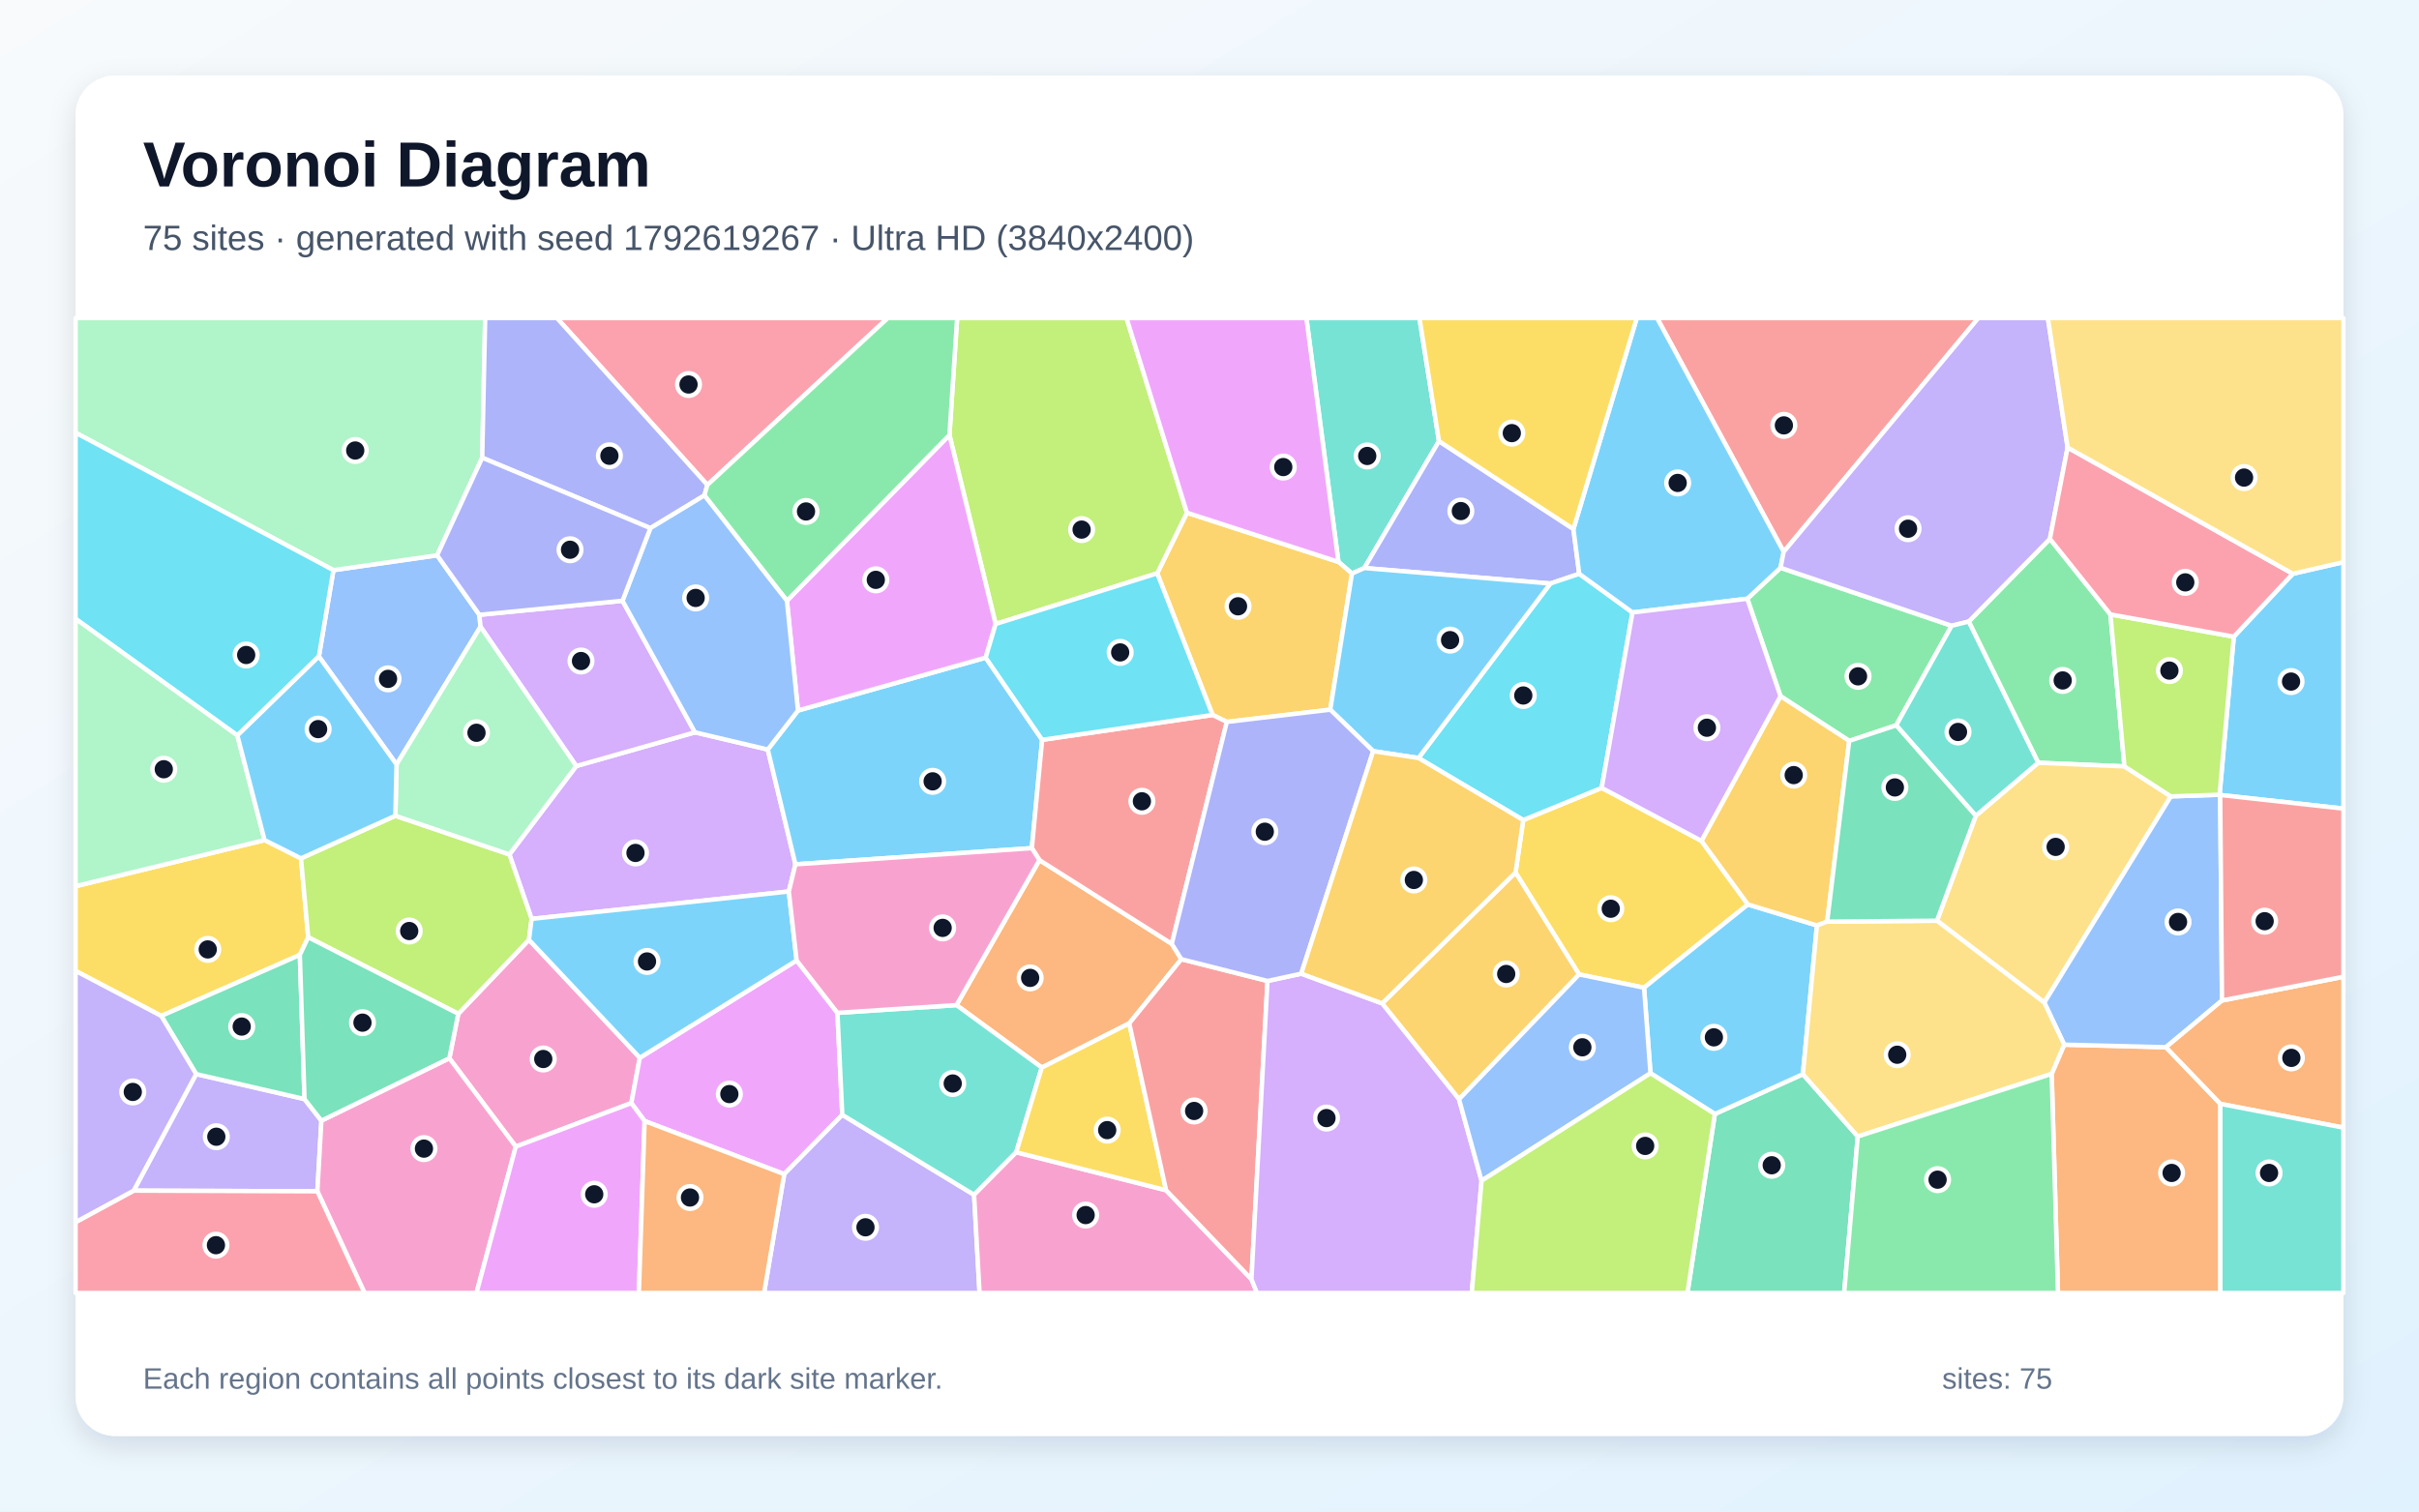
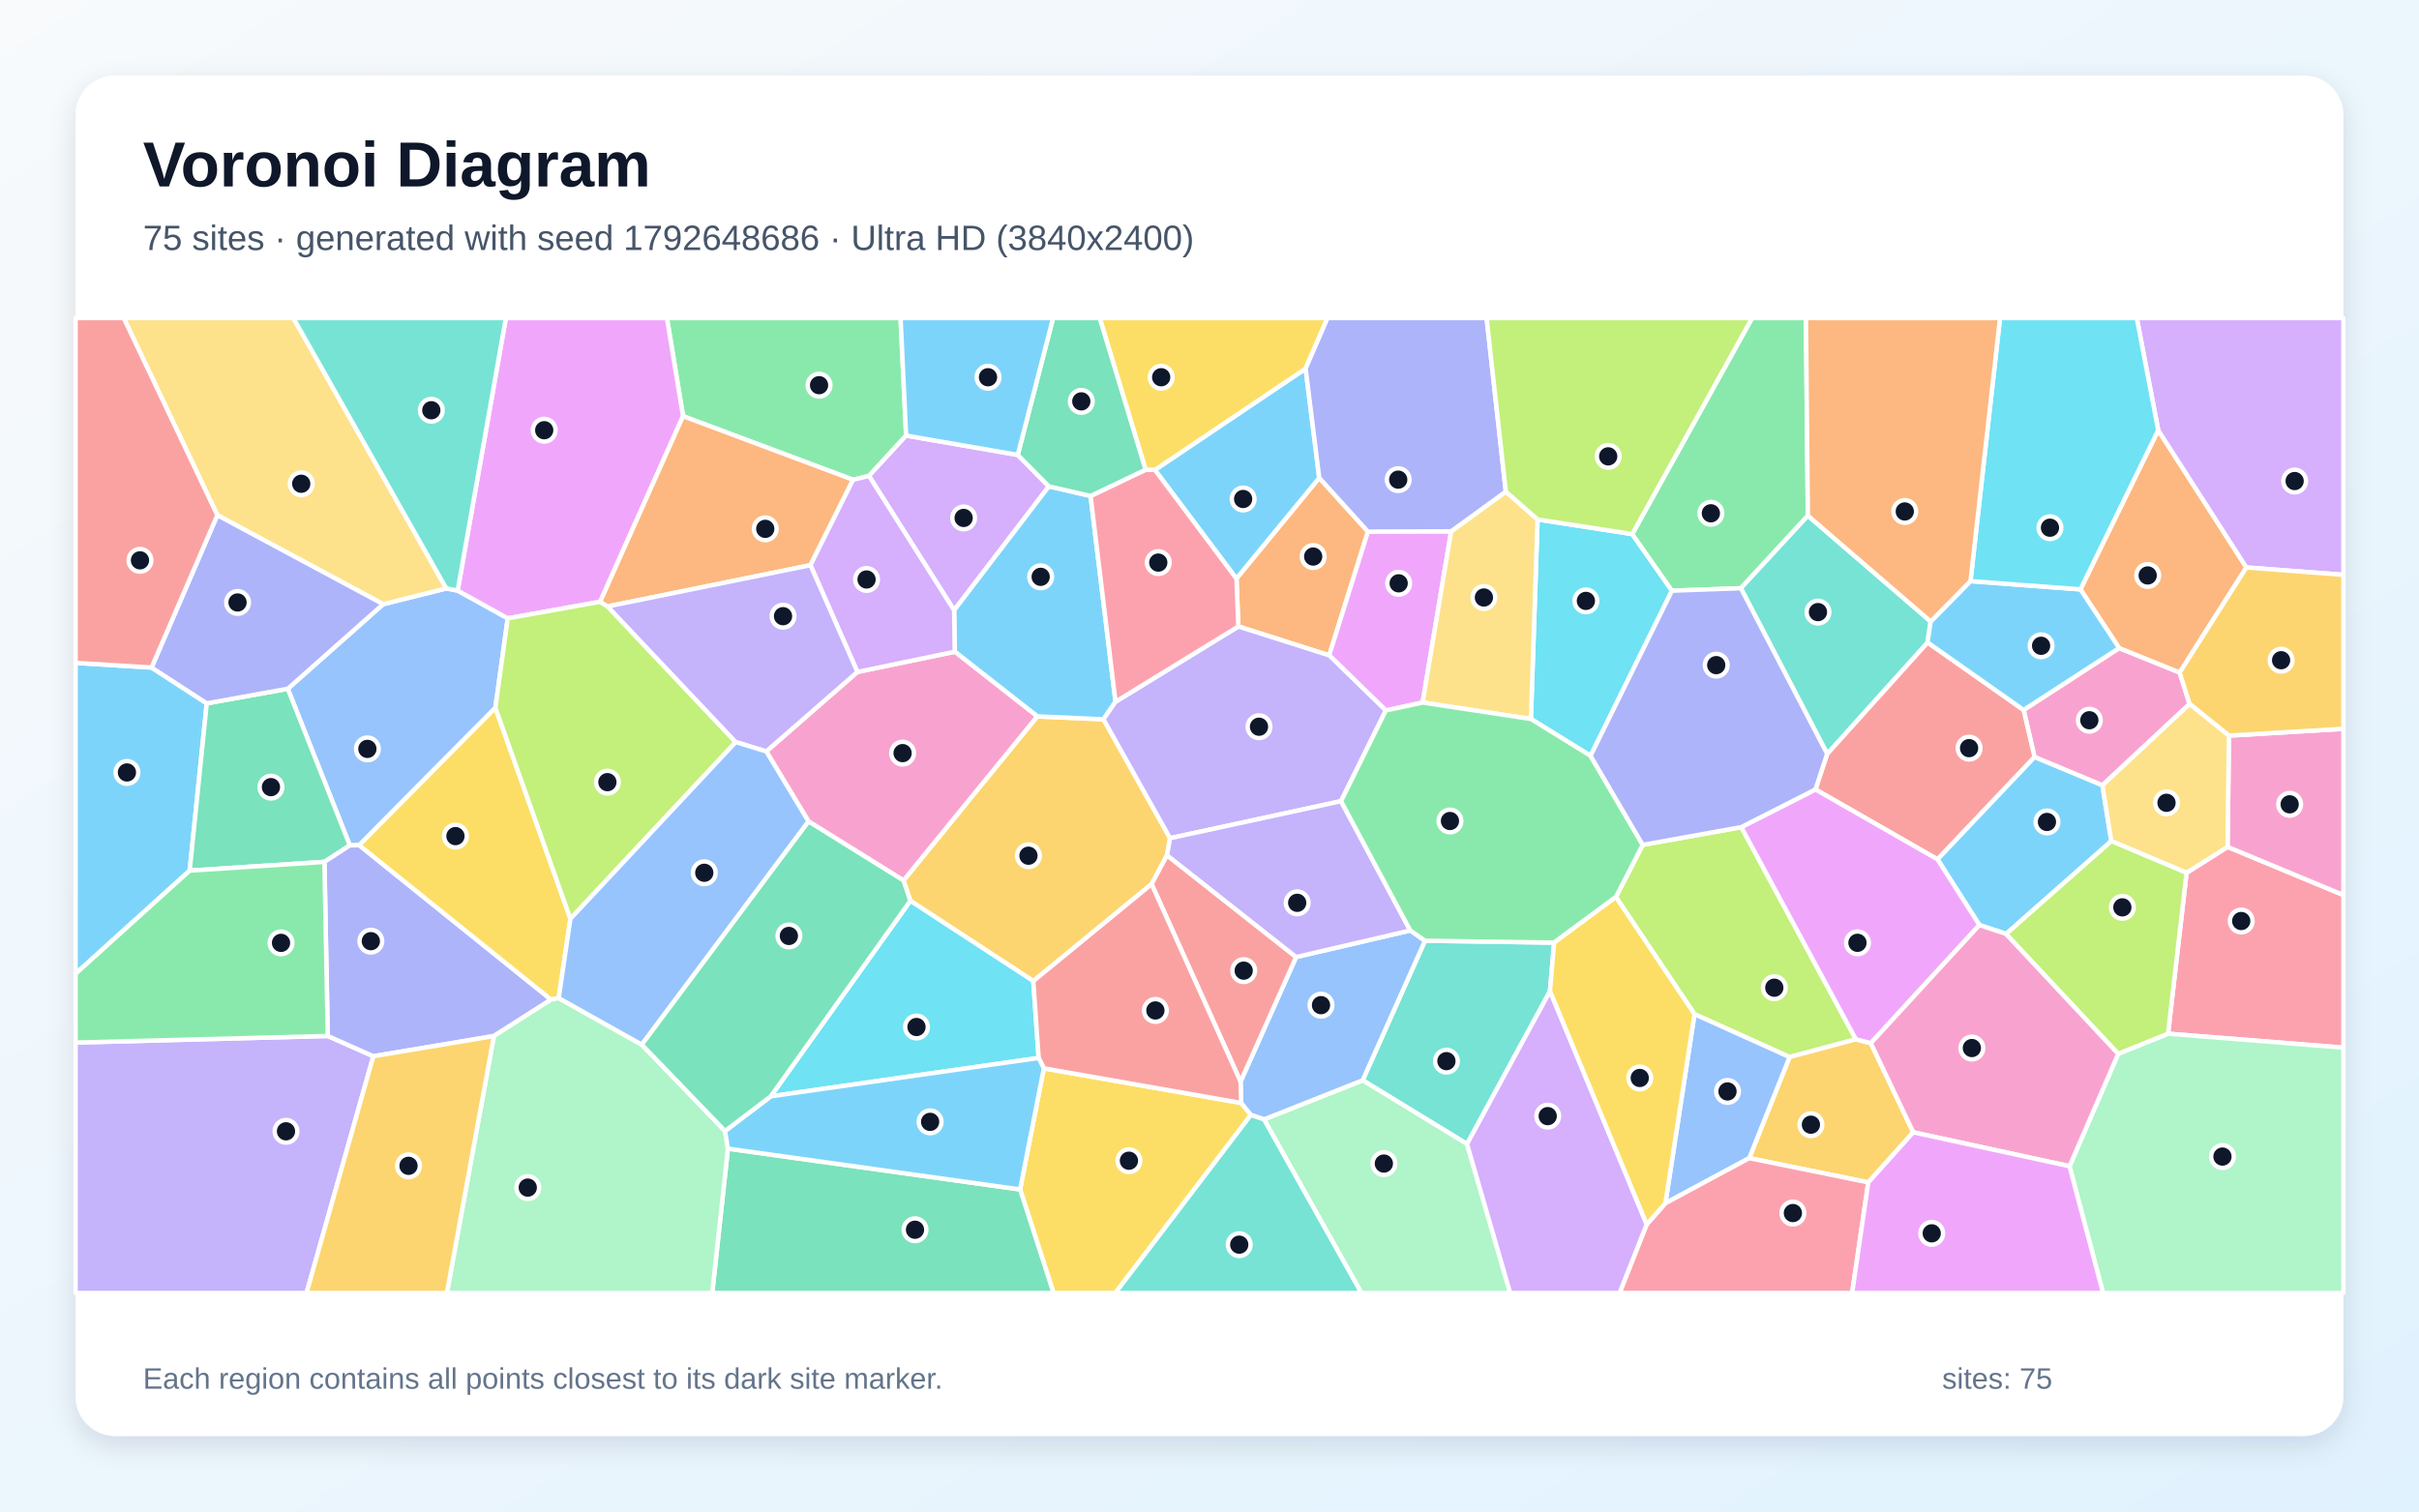
<svg xmlns="http://www.w3.org/2000/svg" width="3840" height="2400" viewBox="0 0 3840 2400" role="img" aria-labelledby="title description">
  <defs>
    <linearGradient id="background" x1="0" y1="0" x2="1" y2="1">
      <stop stop-color="#F8FAFC" />
      <stop offset="1" stop-color="#E0F2FE" />
    </linearGradient>
    <filter id="shadow" x="-5%" y="-5%" width="110%" height="110%">
      <feDropShadow dx="0" dy="15" stdDeviation="22" flood-color="#0F172A" flood-opacity=".12" />
    </filter>
  </defs>
  <rect width="3840" height="2400" fill="url(#background)" />
  <rect x="120" y="120" width="3600" height="2160" rx="63" fill="#FFFFFF" filter="url(#shadow)" />
  <g font-family="Arial, sans-serif">
    <text x="227" y="296" font-size="101" font-weight="700" fill="#0F172A">Voronoi Diagram</text>
-     <text x="227" y="397" font-size="56" fill="#475569">75 sites · generated with seed 1792619267 · Ultra HD (3840x2400)</text>
+     <text x="227" y="397" font-size="56" fill="#475569">75 sites · generated with seed 1792648686 · Ultra HD (3840x2400)</text>
  </g>
  <g stroke="#FFFFFF" stroke-width="7" stroke-linejoin="round">
-     <polygon points="3524.4,1262.3 3523.4,1261.9 3546.0,1010.9 3639.7,911.0 3720.0,892.5 3720.0,1283.9" fill="#38BDF8" fill-opacity="0.65" />
-     <polygon points="212.2,1890.5 311.4,1705.4 483.4,1745.1 510.2,1779.4 503.8,1891.6" fill="#A78BFA" fill-opacity="0.65" />
-     <polygon points="818.8,1820.6 713.3,1680.3 727.5,1609.7 839.7,1492.2 1015.7,1679.5 1002.2,1751.5" fill="#F472B6" fill-opacity="0.65" />
-     <polygon points="3256.9,1705.1 3276.8,1658.7 3438.3,1662.8 3524.7,1752.7 3524.7,2053.0 3266.9,2053.0" fill="#FB923C" fill-opacity="0.65" />
-     <polygon points="2506.7,1547.2 2405.8,1385.4 2418.0,1302.1 2542.6,1251.0 2700.9,1335.1 2774.7,1436.1 2609.8,1568.3" fill="#FACC15" fill-opacity="0.65" />
-     <polygon points="3350.2,975.6 3372.4,1216.9 3235.5,1211.1 3125.2,986.9 3254.1,855.6" fill="#4ADE80" fill-opacity="0.65" />
-     <polygon points="2284.3,700.5 2165.8,901.9 2146.2,910.7 2124.7,892.2 2073.8,505.0 2253.3,505.0" fill="#2DD4BF" fill-opacity="0.65" />
-     <polygon points="506.2,1042.3 529.3,905.3 693.9,881.7 761.0,976.2 762.8,995.1 629.5,1213.8" fill="#60A5FA" fill-opacity="0.65" />
-     <polygon points="1023.3,1780.0 1002.2,1751.5 1015.7,1679.5 1264.6,1525.0 1329.4,1608.2 1337.1,1770.2 1244.9,1864.3" fill="#E879F9" fill-opacity="0.65" />
-     <polygon points="2722.2,1768.8 2862.0,1705.6 2949.1,1804.5 2927.5,2053.0 2678.7,2053.0" fill="#34D399" fill-opacity="0.65" />
-     <polygon points="2831.5,876.2 2630.5,505.0 3140.5,505.0" fill="#F87171" fill-opacity="0.65" />
-     <polygon points="2497.7,840.0 2506.9,911.1 2461.1,926.5 2165.8,901.9 2284.3,700.5" fill="#818CF8" fill-opacity="0.65" />
-     <polygon points="2111.7,1126.8 1947.5,1146.3 1924.9,1135.2 1837.0,910.3 1884.2,814.1 2124.7,892.2 2146.2,910.7" fill="#FBBF24" fill-opacity="0.65" />
-     <polygon points="1884.2,814.1 1837.0,910.3 1580.5,990.8 1507.2,690.7 1519.4,505.0 1788.3,505.0" fill="#A3E635" fill-opacity="0.65" />
-     <polygon points="1252.2,1415.5 843.9,1459.0 808.6,1356.7 914.8,1216.3 1103.2,1162.8 1218.8,1190.1 1262.7,1372.4" fill="#C084FC" fill-opacity="0.65" />
-     <polygon points="1122.9,770.0 884.1,505.0 1409.3,505.0" fill="#FB7185" fill-opacity="0.65" />
-     <polygon points="2251.7,1203.6 2461.1,926.5 2506.9,911.1 2591.5,972.5 2542.6,1251.0 2418.0,1302.1" fill="#22D3EE" fill-opacity="0.65" />
-     <polygon points="765.5,726.8 693.9,881.7 529.3,905.3 120.0,687.1 120.0,505.0 770.2,505.0" fill="#86EFAC" fill-opacity="0.65" />
-     <polygon points="3446.1,1264.5 3245.2,1591.9 3074.8,1461.9 3136.4,1295.3 3235.5,1211.1 3372.4,1216.9" fill="#FCD34D" fill-opacity="0.65" />
-     <polygon points="1654.4,1174.7 1638.0,1346.7 1262.7,1372.4 1218.8,1190.1 1266.7,1128.2 1564.7,1044.2" fill="#38BDF8" fill-opacity="0.65" />
-     <polygon points="2620.0,1704.1 2609.8,1568.3 2774.7,1436.1 2884.3,1469.4 2862.0,1705.6 2722.2,1768.8" fill="#38BDF8" fill-opacity="0.65" />
-     <polygon points="1244.9,1864.3 1337.1,1770.2 1546.3,1897.1 1555.0,2053.0 1212.9,2053.0" fill="#A78BFA" fill-opacity="0.65" />
-     <polygon points="503.8,1891.6 510.2,1779.4 713.3,1680.3 818.8,1820.6 756.4,2053.0 578.7,2053.0" fill="#F472B6" fill-opacity="0.65" />
-     <polygon points="1875.3,1523.0 1792.6,1624.9 1653.8,1695.1 1518.4,1595.9 1650.1,1365.7 1860.1,1498.6" fill="#FB923C" fill-opacity="0.65" />
-     <polygon points="420.0,1333.9 477.8,1362.9 489.3,1488.2 476.0,1516.2 256.0,1613.1 120.0,1541.6 120.0,1407.1" fill="#FACC15" fill-opacity="0.65" />
-     <polygon points="3010.1,1151.7 2935.5,1176.4 2826.4,1105.4 2773.7,950.7 2826.5,901.5 3098.1,993.6" fill="#4ADE80" fill-opacity="0.65" />
-     <polygon points="1613.2,1829.6 1546.3,1897.1 1337.1,1770.2 1329.4,1608.2 1518.4,1595.9 1653.8,1695.1" fill="#2DD4BF" fill-opacity="0.65" />
-     <polygon points="3527.3,1588.6 3438.3,1662.8 3276.8,1658.7 3245.2,1591.9 3446.1,1264.5 3523.4,1261.9 3524.4,1262.3" fill="#60A5FA" fill-opacity="0.65" />
-     <polygon points="1249.2,953.9 1507.2,690.7 1580.5,990.8 1564.7,1044.2 1266.7,1128.2" fill="#E879F9" fill-opacity="0.65" />
-     <polygon points="256.0,1613.1 476.0,1516.2 483.4,1745.1 311.4,1705.4" fill="#34D399" fill-opacity="0.65" />
-     <polygon points="1860.1,1498.6 1650.1,1365.7 1638.0,1346.7 1654.4,1174.7 1924.9,1135.2 1947.5,1146.3" fill="#F87171" fill-opacity="0.65" />
-     <polygon points="1122.9,770.0 1118.2,786.6 1032.4,838.6 765.5,726.8 770.2,505.0 884.1,505.0" fill="#818CF8" fill-opacity="0.65" />
-     <polygon points="2826.4,1105.4 2935.5,1176.4 2900.5,1463.4 2884.3,1469.4 2774.7,1436.1 2700.9,1335.1" fill="#FBBF24" fill-opacity="0.65" />
-     <polygon points="489.3,1488.2 477.8,1362.9 627.6,1295.3 808.6,1356.7 843.9,1459.0 839.7,1492.2 727.5,1609.7" fill="#A3E635" fill-opacity="0.65" />
-     <polygon points="988.2,953.9 1103.2,1162.8 914.8,1216.3 762.8,995.1 761.0,976.2" fill="#C084FC" fill-opacity="0.65" />
-     <polygon points="120.0,1940.5 212.2,1890.5 503.8,1891.6 578.7,2053.0 120.0,2053.0" fill="#FB7185" fill-opacity="0.65" />
-     <polygon points="529.3,905.3 506.2,1042.3 376.8,1167.8 120.0,982.6 120.0,687.1" fill="#22D3EE" fill-opacity="0.65" />
-     <polygon points="914.8,1216.3 808.6,1356.7 627.6,1295.3 629.5,1213.8 762.8,995.1" fill="#86EFAC" fill-opacity="0.65" />
-     <polygon points="2949.1,1804.5 2862.0,1705.6 2884.3,1469.4 2900.5,1463.4 3074.8,1461.9 3245.2,1591.9 3276.8,1658.7 3256.9,1705.1" fill="#FCD34D" fill-opacity="0.65" />
-     <polygon points="2831.5,876.2 2826.5,901.5 2773.7,950.7 2591.5,972.5 2506.9,911.1 2497.7,840.0 2598.3,505.0 2630.5,505.0" fill="#38BDF8" fill-opacity="0.65" />
-     <polygon points="2179.8,1192.7 2111.7,1126.8 2146.2,910.7 2165.8,901.9 2461.1,926.5 2251.7,1203.6" fill="#38BDF8" fill-opacity="0.65" />
-     <polygon points="3282.2,710.6 3254.1,855.6 3125.2,986.9 3098.1,993.6 2826.5,901.5 2831.5,876.2 3140.5,505.0 3250.9,505.0" fill="#A78BFA" fill-opacity="0.65" />
-     <polygon points="1546.3,1897.1 1613.2,1829.6 1851.1,1889.9 1986.6,2031.1 1995.4,2053.0 1555.0,2053.0" fill="#F472B6" fill-opacity="0.65" />
-     <polygon points="3524.7,1752.7 3438.3,1662.8 3527.3,1588.6 3720.0,1550.9 3720.0,1790.5" fill="#FB923C" fill-opacity="0.65" />
-     <polygon points="1851.1,1889.9 1613.2,1829.6 1653.8,1695.1 1792.6,1624.9" fill="#FACC15" fill-opacity="0.65" />
-     <polygon points="1507.2,690.7 1249.2,953.9 1118.2,786.6 1122.9,770.0 1409.3,505.0 1519.4,505.0" fill="#4ADE80" fill-opacity="0.65" />
-     <polygon points="3524.7,1752.7 3720.0,1790.5 3720.0,2053.0 3524.7,2053.0" fill="#2DD4BF" fill-opacity="0.65" />
-     <polygon points="988.2,953.9 1032.4,838.6 1118.2,786.6 1249.2,953.9 1266.7,1128.2 1218.8,1190.1 1103.2,1162.8" fill="#60A5FA" fill-opacity="0.65" />
-     <polygon points="818.8,1820.6 1002.2,1751.5 1023.3,1780.0 1014.2,2053.0 756.4,2053.0" fill="#E879F9" fill-opacity="0.65" />
-     <polygon points="476.0,1516.2 489.3,1488.2 727.5,1609.7 713.3,1680.3 510.2,1779.4 483.4,1745.1" fill="#34D399" fill-opacity="0.65" />
-     <polygon points="2012.1,1557.6 1986.6,2031.1 1851.1,1889.9 1792.6,1624.9 1875.3,1523.0" fill="#F87171" fill-opacity="0.65" />
-     <polygon points="765.5,726.8 1032.4,838.6 988.2,953.9 761.0,976.2 693.9,881.7" fill="#818CF8" fill-opacity="0.65" />
-     <polygon points="2316.1,1745.4 2194.0,1593.2 2405.8,1385.4 2506.7,1547.2" fill="#FBBF24" fill-opacity="0.65" />
-     <polygon points="3446.1,1264.5 3372.4,1216.9 3350.2,975.6 3546.0,1010.9 3523.4,1261.9" fill="#A3E635" fill-opacity="0.65" />
-     <polygon points="1986.6,2031.1 2012.1,1557.6 2065.6,1546.0 2194.0,1593.2 2316.1,1745.4 2351.9,1874.8 2336.3,2053.0 1995.4,2053.0" fill="#C084FC" fill-opacity="0.65" />
-     <polygon points="3350.2,975.6 3254.1,855.6 3282.2,710.6 3639.7,911.0 3546.0,1010.9" fill="#FB7185" fill-opacity="0.65" />
-     <polygon points="1654.4,1174.7 1564.7,1044.2 1580.5,990.8 1837.0,910.3 1924.9,1135.2" fill="#22D3EE" fill-opacity="0.65" />
-     <polygon points="376.8,1167.8 420.0,1333.9 120.0,1407.1 120.0,982.6" fill="#86EFAC" fill-opacity="0.65" />
-     <polygon points="3639.7,911.0 3282.2,710.6 3250.9,505.0 3720.0,505.0 3720.0,892.5" fill="#FCD34D" fill-opacity="0.65" />
-     <polygon points="376.8,1167.8 506.2,1042.3 629.5,1213.8 627.6,1295.3 477.8,1362.9 420.0,1333.9" fill="#38BDF8" fill-opacity="0.65" />
-     <polygon points="843.9,1459.0 1252.2,1415.5 1264.6,1525.0 1015.7,1679.5 839.7,1492.2" fill="#38BDF8" fill-opacity="0.65" />
-     <polygon points="120.0,1940.5 120.0,1541.6 256.0,1613.1 311.4,1705.4 212.2,1890.5" fill="#A78BFA" fill-opacity="0.65" />
-     <polygon points="1650.1,1365.7 1518.4,1595.9 1329.4,1608.2 1264.6,1525.0 1252.2,1415.5 1262.7,1372.4 1638.0,1346.7" fill="#F472B6" fill-opacity="0.65" />
-     <polygon points="1023.3,1780.0 1244.9,1864.3 1212.9,2053.0 1014.2,2053.0" fill="#FB923C" fill-opacity="0.65" />
-     <polygon points="2497.7,840.0 2284.3,700.5 2253.3,505.0 2598.3,505.0" fill="#FACC15" fill-opacity="0.65" />
-     <polygon points="2949.1,1804.5 3256.9,1705.1 3266.9,2053.0 2927.5,2053.0" fill="#4ADE80" fill-opacity="0.65" />
-     <polygon points="3136.4,1295.3 3010.1,1151.7 3098.1,993.6 3125.2,986.9 3235.5,1211.1" fill="#2DD4BF" fill-opacity="0.65" />
-     <polygon points="2351.9,1874.8 2316.1,1745.4 2506.7,1547.2 2609.8,1568.3 2620.0,1704.1" fill="#60A5FA" fill-opacity="0.65" />
-     <polygon points="2124.7,892.2 1884.2,814.1 1788.3,505.0 2073.8,505.0" fill="#E879F9" fill-opacity="0.65" />
-     <polygon points="3136.4,1295.3 3074.8,1461.9 2900.5,1463.4 2935.5,1176.4 3010.1,1151.7" fill="#34D399" fill-opacity="0.65" />
-     <polygon points="3527.3,1588.6 3524.4,1262.3 3720.0,1283.9 3720.0,1550.9" fill="#F87171" fill-opacity="0.65" />
-     <polygon points="2065.6,1546.0 2012.1,1557.6 1875.3,1523.0 1860.1,1498.6 1947.5,1146.3 2111.7,1126.8 2179.8,1192.7" fill="#818CF8" fill-opacity="0.65" />
-     <polygon points="2194.0,1593.2 2065.6,1546.0 2179.8,1192.7 2251.7,1203.6 2418.0,1302.1 2405.8,1385.4" fill="#FBBF24" fill-opacity="0.65" />
-     <polygon points="2351.9,1874.8 2620.0,1704.1 2722.2,1768.8 2678.7,2053.0 2336.3,2053.0" fill="#A3E635" fill-opacity="0.65" />
-     <polygon points="2591.5,972.5 2773.7,950.7 2826.4,1105.4 2700.9,1335.1 2542.6,1251.0" fill="#C084FC" fill-opacity="0.65" />
+     <polygon points="240.6,1059.9 328.2,1116.8 301.1,1382.4 120.0,1546.1 120.0,1052.5" fill="#38BDF8" fill-opacity="0.65" />
+     <polygon points="120.0,1655.4 520.3,1644.9 592.6,1677.1 486.6,2053.0 120.0,2053.0" fill="#A78BFA" fill-opacity="0.65" />
+     <polygon points="3364.0,1029.0 3460.1,1067.8 3475.8,1117.8 3337.4,1247.0 3229.7,1202.1 3212.3,1127.3" fill="#F472B6" fill-opacity="0.65" />
+     <polygon points="2094.2,758.7 2171.5,844.1 2110.0,1040.6 1965.8,994.7 1962.8,918.5" fill="#FB923C" fill-opacity="0.65" />
+     <polygon points="1619.3,1888.6 1657.0,1696.3 1970.4,1751.3 1985.7,1770.3 1770.5,2053.0 1672.4,2053.0" fill="#FACC15" fill-opacity="0.65" />
+     <polygon points="1438.4,691.6 1379.4,755.7 1354.2,761.8 1084.3,660.8 1058.7,505.0 1429.6,505.0" fill="#4ADE80" fill-opacity="0.65" />
+     <polygon points="2460.4,1574.0 2328.8,1816.5 2163.1,1715.3 2262.1,1493.7 2467.1,1496.7" fill="#2DD4BF" fill-opacity="0.65" />
+     <polygon points="608.3,959.3 708.4,934.3 726.5,937.7 806.0,981.8 786.4,1123.8 570.2,1342.0 555.3,1342.3 456.8,1093.6" fill="#60A5FA" fill-opacity="0.65" />
+     <polygon points="2303.6,843.6 2258.3,1115.5 2199.9,1128.1 2110.0,1040.6 2171.5,844.1" fill="#E879F9" fill-opacity="0.65" />
+     <polygon points="456.8,1093.6 555.3,1342.3 515.0,1368.5 301.1,1382.4 328.2,1116.8" fill="#34D399" fill-opacity="0.65" />
+     <polygon points="3075.7,1364.5 2881.9,1253.5 2900.5,1196.9 3059.8,1020.0 3212.3,1127.3 3229.7,1202.1" fill="#F87171" fill-opacity="0.65" />
+     <polygon points="515.0,1368.5 555.3,1342.3 570.2,1342.0 874.8,1587.2 784.0,1645.0 592.6,1677.1 520.3,1644.9" fill="#818CF8" fill-opacity="0.65" />
+     <polygon points="1857.4,1330.9 1852.6,1358.0 1828.1,1403.8 1640.3,1557.8 1445.1,1430.3 1434.2,1398.0 1646.6,1137.5 1751.7,1142.1" fill="#FBBF24" fill-opacity="0.65" />
+     <polygon points="2764.2,1313.3 2946.1,1650.2 2840.8,1678.4 2689.9,1610.3 2565.1,1424.3 2607.7,1341.5" fill="#A3E635" fill-opacity="0.65" />
+     <polygon points="1615.6,722.3 1665.0,772.2 1514.6,969.0 1379.4,755.7 1438.4,691.6" fill="#C084FC" fill-opacity="0.65" />
+     <polygon points="3441.6,1641.3 3471.0,1385.9 3536.1,1344.7 3720.0,1421.1 3720.0,1663.5" fill="#FB7185" fill-opacity="0.65" />
+     <polygon points="2524.9,1200.1 2430.2,1141.6 2440.8,824.8 2591.1,848.0 2654.1,937.9" fill="#22D3EE" fill-opacity="0.65" />
+     <polygon points="2006.5,1777.4 2163.1,1715.3 2328.8,1816.5 2397.3,2053.0 2161.1,2053.0" fill="#86EFAC" fill-opacity="0.65" />
+     <polygon points="708.4,934.3 608.3,959.3 345.0,818.0 196.4,505.0 465.8,505.0" fill="#FCD34D" fill-opacity="0.65" />
+     <polygon points="1731.2,787.5 1770.8,1114.3 1751.7,1142.1 1646.6,1137.5 1515.6,1034.8 1514.6,969.0 1665.0,772.2" fill="#38BDF8" fill-opacity="0.65" />
+     <polygon points="3351.6,1335.5 3184.6,1482.9 3142.2,1468.8 3075.7,1364.5 3229.7,1202.1 3337.4,1247.0" fill="#38BDF8" fill-opacity="0.65" />
+     <polygon points="2199.9,1128.1 2128.8,1272.1 1857.4,1330.9 1751.7,1142.1 1770.8,1114.3 1965.8,994.7 2110.0,1040.6" fill="#A78BFA" fill-opacity="0.65" />
+     <polygon points="1283.5,1304.3 1216.4,1193.1 1361.1,1066.9 1515.6,1034.8 1646.6,1137.5 1434.2,1398.0" fill="#F472B6" fill-opacity="0.65" />
+     <polygon points="3426.0,683.1 3566.0,901.0 3460.1,1067.8 3364.0,1029.0 3302.5,935.8" fill="#FB923C" fill-opacity="0.65" />
+     <polygon points="905.5,1458.8 886.9,1584.8 874.8,1587.2 570.2,1342.0 786.4,1123.8" fill="#FACC15" fill-opacity="0.65" />
+     <polygon points="2869.9,818.8 2763.5,934.0 2654.1,937.9 2591.1,848.0 2781.3,505.0 2866.8,505.0" fill="#4ADE80" fill-opacity="0.65" />
+     <polygon points="2763.5,934.0 2869.9,818.8 3064.8,986.8 3059.8,1020.0 2900.5,1196.9" fill="#2DD4BF" fill-opacity="0.65" />
+     <polygon points="1969.3,1717.5 2057.5,1519.6 2238.7,1477.4 2262.1,1493.7 2163.1,1715.3 2006.5,1777.4 1985.7,1770.3 1970.4,1751.3" fill="#60A5FA" fill-opacity="0.65" />
+     <polygon points="1084.3,660.8 952.7,955.5 806.0,981.8 726.5,937.7 803.0,505.0 1058.7,505.0" fill="#E879F9" fill-opacity="0.65" />
+     <polygon points="1155.5,1823.8 1619.3,1888.6 1672.4,2053.0 1130.6,2053.0" fill="#34D399" fill-opacity="0.65" />
+     <polygon points="2057.5,1519.6 1969.3,1717.5 1828.1,1403.8 1852.6,1358.0" fill="#F87171" fill-opacity="0.65" />
+     <polygon points="345.0,818.0 608.3,959.3 456.8,1093.6 328.2,1116.8 240.6,1059.9" fill="#818CF8" fill-opacity="0.65" />
+     <polygon points="3037.2,1797.9 2965.8,1877.4 2776.8,1838.9 2840.8,1678.4 2946.1,1650.2 2969.8,1656.3" fill="#FBBF24" fill-opacity="0.65" />
+     <polygon points="964.5,962.9 1167.9,1178.3 905.5,1458.8 786.4,1123.8 806.0,981.8 952.7,955.5" fill="#A3E635" fill-opacity="0.65" />
+     <polygon points="3566.0,901.0 3426.0,683.1 3392.0,505.0 3720.0,505.0 3720.0,912.7" fill="#C084FC" fill-opacity="0.65" />
+     <polygon points="1770.8,1114.3 1731.2,787.5 1818.5,745.8 1833.5,746.0 1962.8,918.5 1965.8,994.7" fill="#FB7185" fill-opacity="0.65" />
+     <polygon points="1223.6,1740.7 1445.1,1430.3 1640.3,1557.8 1648.8,1679.8" fill="#22D3EE" fill-opacity="0.65" />
+     <polygon points="3285.2,1851.7 3362.6,1673.1 3441.6,1641.3 3720.0,1663.5 3720.0,2053.0 3338.4,2053.0" fill="#86EFAC" fill-opacity="0.65" />
+     <polygon points="2390.4,780.5 2440.8,824.8 2430.2,1141.6 2258.3,1115.5 2303.6,843.6" fill="#FCD34D" fill-opacity="0.65" />
+     <polygon points="3064.8,986.8 3128.0,922.7 3302.5,935.8 3364.0,1029.0 3212.3,1127.3 3059.8,1020.0" fill="#38BDF8" fill-opacity="0.65" />
+     <polygon points="2094.2,758.7 1962.8,918.5 1833.5,746.0 2072.6,585.2" fill="#38BDF8" fill-opacity="0.65" />
+     <polygon points="2128.8,1272.1 2238.7,1477.4 2057.5,1519.6 1852.6,1358.0 1857.4,1330.9" fill="#A78BFA" fill-opacity="0.65" />
+     <polygon points="3536.1,1344.7 3538.3,1168.0 3720.0,1157.2 3720.0,1421.1" fill="#F472B6" fill-opacity="0.65" />
+     <polygon points="1286.5,897.4 964.5,962.9 952.7,955.5 1084.3,660.8 1354.2,761.8" fill="#FB923C" fill-opacity="0.65" />
+     <polygon points="2072.6,585.2 1833.5,746.0 1818.5,745.8 1745.7,505.0 2107.3,505.0" fill="#FACC15" fill-opacity="0.65" />
+     <polygon points="2430.2,1141.6 2524.9,1200.1 2607.7,1341.5 2565.1,1424.3 2467.1,1496.7 2262.1,1493.7 2238.7,1477.4 2128.8,1272.1 2199.9,1128.1 2258.3,1115.5" fill="#4ADE80" fill-opacity="0.65" />
+     <polygon points="1985.7,1770.3 2006.5,1777.4 2161.1,2053.0 1770.5,2053.0" fill="#2DD4BF" fill-opacity="0.65" />
+     <polygon points="2643.7,1910.5 2689.9,1610.3 2840.8,1678.4 2776.8,1838.9" fill="#60A5FA" fill-opacity="0.65" />
+     <polygon points="2969.8,1656.3 2946.1,1650.2 2764.2,1313.3 2881.9,1253.5 3075.7,1364.5 3142.2,1468.8" fill="#E879F9" fill-opacity="0.65" />
+     <polygon points="1818.5,745.8 1731.2,787.5 1665.0,772.2 1615.6,722.3 1671.7,505.0 1745.7,505.0" fill="#34D399" fill-opacity="0.65" />
+     <polygon points="1969.3,1717.5 1970.4,1751.3 1657.0,1696.3 1648.8,1679.8 1640.3,1557.8 1828.1,1403.8" fill="#F87171" fill-opacity="0.65" />
+     <polygon points="2390.4,780.5 2303.6,843.6 2171.5,844.1 2094.2,758.7 2072.6,585.2 2107.3,505.0 2359.9,505.0" fill="#818CF8" fill-opacity="0.65" />
+     <polygon points="3538.3,1168.0 3475.8,1117.8 3460.1,1067.8 3566.0,901.0 3720.0,912.7 3720.0,1157.2" fill="#FBBF24" fill-opacity="0.65" />
+     <polygon points="2591.1,848.0 2440.8,824.8 2390.4,780.5 2359.9,505.0 2781.3,505.0" fill="#A3E635" fill-opacity="0.65" />
+     <polygon points="1514.6,969.0 1515.6,1034.8 1361.1,1066.9 1286.5,897.4 1354.2,761.8 1379.4,755.7" fill="#C084FC" fill-opacity="0.65" />
+     <polygon points="2613.9,1944.3 2643.7,1910.5 2776.8,1838.9 2965.8,1877.4 2940.1,2053.0 2570.9,2053.0" fill="#FB7185" fill-opacity="0.65" />
+     <polygon points="3426.0,683.1 3302.5,935.8 3128.0,922.7 3174.9,505.0 3392.0,505.0" fill="#22D3EE" fill-opacity="0.65" />
+     <polygon points="784.0,1645.0 874.8,1587.2 886.9,1584.8 1018.8,1658.7 1151.0,1795.8 1155.5,1823.8 1130.6,2053.0 709.4,2053.0" fill="#86EFAC" fill-opacity="0.65" />
+     <polygon points="3538.3,1168.0 3536.1,1344.7 3471.0,1385.9 3351.6,1335.5 3337.4,1247.0 3475.8,1117.8" fill="#FCD34D" fill-opacity="0.65" />
+     <polygon points="1155.5,1823.8 1151.0,1795.8 1223.6,1740.7 1648.8,1679.8 1657.0,1696.3 1619.3,1888.6" fill="#38BDF8" fill-opacity="0.65" />
+     <polygon points="1615.6,722.3 1438.4,691.6 1429.6,505.0 1671.7,505.0" fill="#38BDF8" fill-opacity="0.65" />
+     <polygon points="1286.5,897.4 1361.1,1066.9 1216.4,1193.1 1167.9,1178.3 964.5,962.9" fill="#A78BFA" fill-opacity="0.65" />
+     <polygon points="3037.2,1797.9 2969.8,1656.3 3142.2,1468.8 3184.6,1482.9 3362.6,1673.1 3285.2,1851.7" fill="#F472B6" fill-opacity="0.65" />
+     <polygon points="3128.0,922.7 3064.8,986.8 2869.9,818.8 2866.8,505.0 3174.9,505.0" fill="#FB923C" fill-opacity="0.65" />
+     <polygon points="2460.4,1574.0 2467.1,1496.7 2565.1,1424.3 2689.9,1610.3 2643.7,1910.5 2613.9,1944.3" fill="#FACC15" fill-opacity="0.65" />
+     <polygon points="515.0,1368.5 520.3,1644.9 120.0,1655.4 120.0,1546.1 301.1,1382.4" fill="#4ADE80" fill-opacity="0.65" />
+     <polygon points="726.5,937.7 708.4,934.3 465.8,505.0 803.0,505.0" fill="#2DD4BF" fill-opacity="0.65" />
+     <polygon points="1018.8,1658.7 886.9,1584.8 905.5,1458.8 1167.9,1178.3 1216.4,1193.1 1283.5,1304.3" fill="#60A5FA" fill-opacity="0.65" />
+     <polygon points="2965.8,1877.4 3037.2,1797.9 3285.2,1851.7 3338.4,2053.0 2940.1,2053.0" fill="#E879F9" fill-opacity="0.65" />
+     <polygon points="1223.6,1740.7 1151.0,1795.8 1018.8,1658.7 1283.5,1304.3 1434.2,1398.0 1445.1,1430.3" fill="#34D399" fill-opacity="0.65" />
+     <polygon points="345.0,818.0 240.6,1059.9 120.0,1052.5 120.0,505.0 196.4,505.0" fill="#F87171" fill-opacity="0.65" />
+     <polygon points="2763.5,934.0 2900.5,1196.9 2881.9,1253.5 2764.2,1313.3 2607.7,1341.5 2524.9,1200.1 2654.1,937.9" fill="#818CF8" fill-opacity="0.65" />
+     <polygon points="592.6,1677.1 784.0,1645.0 709.4,2053.0 486.6,2053.0" fill="#FBBF24" fill-opacity="0.65" />
+     <polygon points="3362.6,1673.1 3184.6,1482.9 3351.6,1335.5 3471.0,1385.9 3441.6,1641.3" fill="#A3E635" fill-opacity="0.65" />
+     <polygon points="2328.8,1816.5 2460.4,1574.0 2613.9,1944.3 2570.9,2053.0 2397.3,2053.0" fill="#C084FC" fill-opacity="0.65" />
  </g>
  <g>
-     <circle cx="3636.9" cy="1082.2" r="18" fill="#0F172A" stroke="#FFFFFF" stroke-width="7" />
-     <circle cx="343.4" cy="1804.9" r="18" fill="#0F172A" stroke="#FFFFFF" stroke-width="7" />
-     <circle cx="862.4" cy="1681.5" r="18" fill="#0F172A" stroke="#FFFFFF" stroke-width="7" />
-     <circle cx="3447.3" cy="1862.4" r="18" fill="#0F172A" stroke="#FFFFFF" stroke-width="7" />
-     <circle cx="2557.0" cy="1442.9" r="18" fill="#0F172A" stroke="#FFFFFF" stroke-width="7" />
-     <circle cx="3274.4" cy="1080.4" r="18" fill="#0F172A" stroke="#FFFFFF" stroke-width="7" />
-     <circle cx="2170.4" cy="724.0" r="18" fill="#0F172A" stroke="#FFFFFF" stroke-width="7" />
-     <circle cx="616.0" cy="1077.9" r="18" fill="#0F172A" stroke="#FFFFFF" stroke-width="7" />
-     <circle cx="1157.8" cy="1737.2" r="18" fill="#0F172A" stroke="#FFFFFF" stroke-width="7" />
-     <circle cx="2812.5" cy="1850.2" r="18" fill="#0F172A" stroke="#FFFFFF" stroke-width="7" />
-     <circle cx="2831.8" cy="675.4" r="18" fill="#0F172A" stroke="#FFFFFF" stroke-width="7" />
-     <circle cx="2319.0" cy="811.5" r="18" fill="#0F172A" stroke="#FFFFFF" stroke-width="7" />
-     <circle cx="1965.3" cy="962.7" r="18" fill="#0F172A" stroke="#FFFFFF" stroke-width="7" />
-     <circle cx="1717.0" cy="840.9" r="18" fill="#0F172A" stroke="#FFFFFF" stroke-width="7" />
-     <circle cx="1008.8" cy="1354.3" r="18" fill="#0F172A" stroke="#FFFFFF" stroke-width="7" />
-     <circle cx="1093.0" cy="610.5" r="18" fill="#0F172A" stroke="#FFFFFF" stroke-width="7" />
-     <circle cx="2418.1" cy="1104.3" r="18" fill="#0F172A" stroke="#FFFFFF" stroke-width="7" />
-     <circle cx="563.9" cy="715.3" r="18" fill="#0F172A" stroke="#FFFFFF" stroke-width="7" />
-     <circle cx="3263.2" cy="1344.7" r="18" fill="#0F172A" stroke="#FFFFFF" stroke-width="7" />
-     <circle cx="1480.5" cy="1240.6" r="18" fill="#0F172A" stroke="#FFFFFF" stroke-width="7" />
-     <circle cx="2720.7" cy="1647.1" r="18" fill="#0F172A" stroke="#FFFFFF" stroke-width="7" />
-     <circle cx="1373.9" cy="1948.7" r="18" fill="#0F172A" stroke="#FFFFFF" stroke-width="7" />
-     <circle cx="673.0" cy="1823.8" r="18" fill="#0F172A" stroke="#FFFFFF" stroke-width="7" />
-     <circle cx="1635.3" cy="1552.7" r="18" fill="#0F172A" stroke="#FFFFFF" stroke-width="7" />
-     <circle cx="329.8" cy="1507.5" r="18" fill="#0F172A" stroke="#FFFFFF" stroke-width="7" />
-     <circle cx="2949.5" cy="1073.9" r="18" fill="#0F172A" stroke="#FFFFFF" stroke-width="7" />
-     <circle cx="1512.4" cy="1720.4" r="18" fill="#0F172A" stroke="#FFFFFF" stroke-width="7" />
-     <circle cx="3457.5" cy="1463.9" r="18" fill="#0F172A" stroke="#FFFFFF" stroke-width="7" />
-     <circle cx="1390.3" cy="920.7" r="18" fill="#0F172A" stroke="#FFFFFF" stroke-width="7" />
-     <circle cx="383.7" cy="1630.0" r="18" fill="#0F172A" stroke="#FFFFFF" stroke-width="7" />
-     <circle cx="1812.7" cy="1272.3" r="18" fill="#0F172A" stroke="#FFFFFF" stroke-width="7" />
-     <circle cx="967.4" cy="723.7" r="18" fill="#0F172A" stroke="#FFFFFF" stroke-width="7" />
-     <circle cx="2847.4" cy="1230.7" r="18" fill="#0F172A" stroke="#FFFFFF" stroke-width="7" />
-     <circle cx="649.6" cy="1478.3" r="18" fill="#0F172A" stroke="#FFFFFF" stroke-width="7" />
-     <circle cx="922.3" cy="1049.6" r="18" fill="#0F172A" stroke="#FFFFFF" stroke-width="7" />
-     <circle cx="342.8" cy="1977.1" r="18" fill="#0F172A" stroke="#FFFFFF" stroke-width="7" />
-     <circle cx="390.8" cy="1040.0" r="18" fill="#0F172A" stroke="#FFFFFF" stroke-width="7" />
-     <circle cx="756.4" cy="1163.5" r="18" fill="#0F172A" stroke="#FFFFFF" stroke-width="7" />
-     <circle cx="3011.7" cy="1674.7" r="18" fill="#0F172A" stroke="#FFFFFF" stroke-width="7" />
-     <circle cx="2663.2" cy="766.8" r="18" fill="#0F172A" stroke="#FFFFFF" stroke-width="7" />
-     <circle cx="2301.9" cy="1016.4" r="18" fill="#0F172A" stroke="#FFFFFF" stroke-width="7" />
-     <circle cx="3028.9" cy="839.5" r="18" fill="#0F172A" stroke="#FFFFFF" stroke-width="7" />
-     <circle cx="1723.4" cy="1929.3" r="18" fill="#0F172A" stroke="#FFFFFF" stroke-width="7" />
-     <circle cx="3637.4" cy="1679.7" r="18" fill="#0F172A" stroke="#FFFFFF" stroke-width="7" />
-     <circle cx="1757.6" cy="1794.4" r="18" fill="#0F172A" stroke="#FFFFFF" stroke-width="7" />
-     <circle cx="1279.5" cy="812.1" r="18" fill="#0F172A" stroke="#FFFFFF" stroke-width="7" />
-     <circle cx="3602.0" cy="1862.4" r="18" fill="#0F172A" stroke="#FFFFFF" stroke-width="7" />
-     <circle cx="1104.3" cy="949.4" r="18" fill="#0F172A" stroke="#FFFFFF" stroke-width="7" />
-     <circle cx="943.3" cy="1896.3" r="18" fill="#0F172A" stroke="#FFFFFF" stroke-width="7" />
-     <circle cx="575.4" cy="1623.8" r="18" fill="#0F172A" stroke="#FFFFFF" stroke-width="7" />
-     <circle cx="1895.6" cy="1764.0" r="18" fill="#0F172A" stroke="#FFFFFF" stroke-width="7" />
-     <circle cx="904.9" cy="872.9" r="18" fill="#0F172A" stroke="#FFFFFF" stroke-width="7" />
-     <circle cx="2391.0" cy="1546.5" r="18" fill="#0F172A" stroke="#FFFFFF" stroke-width="7" />
-     <circle cx="3443.8" cy="1064.8" r="18" fill="#0F172A" stroke="#FFFFFF" stroke-width="7" />
-     <circle cx="2105.7" cy="1775.3" r="18" fill="#0F172A" stroke="#FFFFFF" stroke-width="7" />
-     <circle cx="3469.0" cy="924.7" r="18" fill="#0F172A" stroke="#FFFFFF" stroke-width="7" />
-     <circle cx="1778.2" cy="1035.9" r="18" fill="#0F172A" stroke="#FFFFFF" stroke-width="7" />
-     <circle cx="260.0" cy="1221.4" r="18" fill="#0F172A" stroke="#FFFFFF" stroke-width="7" />
-     <circle cx="3562.3" cy="758.3" r="18" fill="#0F172A" stroke="#FFFFFF" stroke-width="7" />
-     <circle cx="505.0" cy="1157.7" r="18" fill="#0F172A" stroke="#FFFFFF" stroke-width="7" />
-     <circle cx="1027.1" cy="1526.6" r="18" fill="#0F172A" stroke="#FFFFFF" stroke-width="7" />
-     <circle cx="210.8" cy="1733.8" r="18" fill="#0F172A" stroke="#FFFFFF" stroke-width="7" />
-     <circle cx="1496.4" cy="1473.3" r="18" fill="#0F172A" stroke="#FFFFFF" stroke-width="7" />
-     <circle cx="1095.3" cy="1901.4" r="18" fill="#0F172A" stroke="#FFFFFF" stroke-width="7" />
-     <circle cx="2399.9" cy="687.7" r="18" fill="#0F172A" stroke="#FFFFFF" stroke-width="7" />
-     <circle cx="3075.8" cy="1873.1" r="18" fill="#0F172A" stroke="#FFFFFF" stroke-width="7" />
-     <circle cx="3108.2" cy="1162.2" r="18" fill="#0F172A" stroke="#FFFFFF" stroke-width="7" />
-     <circle cx="2511.9" cy="1662.9" r="18" fill="#0F172A" stroke="#FFFFFF" stroke-width="7" />
-     <circle cx="2037.1" cy="741.6" r="18" fill="#0F172A" stroke="#FFFFFF" stroke-width="7" />
-     <circle cx="3008.0" cy="1250.3" r="18" fill="#0F172A" stroke="#FFFFFF" stroke-width="7" />
-     <circle cx="3595.0" cy="1462.7" r="18" fill="#0F172A" stroke="#FFFFFF" stroke-width="7" />
-     <circle cx="2007.8" cy="1320.6" r="18" fill="#0F172A" stroke="#FFFFFF" stroke-width="7" />
-     <circle cx="2244.4" cy="1397.2" r="18" fill="#0F172A" stroke="#FFFFFF" stroke-width="7" />
-     <circle cx="2611.6" cy="1819.5" r="18" fill="#0F172A" stroke="#FFFFFF" stroke-width="7" />
-     <circle cx="2709.6" cy="1155.5" r="18" fill="#0F172A" stroke="#FFFFFF" stroke-width="7" />
+     <circle cx="201.5" cy="1226.5" r="18" fill="#0F172A" stroke="#FFFFFF" stroke-width="7" />
+     <circle cx="454.0" cy="1796.3" r="18" fill="#0F172A" stroke="#FFFFFF" stroke-width="7" />
+     <circle cx="3316.7" cy="1143.6" r="18" fill="#0F172A" stroke="#FFFFFF" stroke-width="7" />
+     <circle cx="2084.6" cy="883.7" r="18" fill="#0F172A" stroke="#FFFFFF" stroke-width="7" />
+     <circle cx="1792.1" cy="1843.0" r="18" fill="#0F172A" stroke="#FFFFFF" stroke-width="7" />
+     <circle cx="1300.2" cy="611.6" r="18" fill="#0F172A" stroke="#FFFFFF" stroke-width="7" />
+     <circle cx="2296.1" cy="1684.9" r="18" fill="#0F172A" stroke="#FFFFFF" stroke-width="7" />
+     <circle cx="583.2" cy="1189.1" r="18" fill="#0F172A" stroke="#FFFFFF" stroke-width="7" />
+     <circle cx="2220.3" cy="926.2" r="18" fill="#0F172A" stroke="#FFFFFF" stroke-width="7" />
+     <circle cx="430.1" cy="1249.8" r="18" fill="#0F172A" stroke="#FFFFFF" stroke-width="7" />
+     <circle cx="3125.8" cy="1187.9" r="18" fill="#0F172A" stroke="#FFFFFF" stroke-width="7" />
+     <circle cx="588.7" cy="1494.4" r="18" fill="#0F172A" stroke="#FFFFFF" stroke-width="7" />
+     <circle cx="1632.6" cy="1358.7" r="18" fill="#0F172A" stroke="#FFFFFF" stroke-width="7" />
+     <circle cx="2816.6" cy="1568.3" r="18" fill="#0F172A" stroke="#FFFFFF" stroke-width="7" />
+     <circle cx="1529.7" cy="822.4" r="18" fill="#0F172A" stroke="#FFFFFF" stroke-width="7" />
+     <circle cx="3557.8" cy="1462.4" r="18" fill="#0F172A" stroke="#FFFFFF" stroke-width="7" />
+     <circle cx="2517.5" cy="954.1" r="18" fill="#0F172A" stroke="#FFFFFF" stroke-width="7" />
+     <circle cx="2196.8" cy="1847.5" r="18" fill="#0F172A" stroke="#FFFFFF" stroke-width="7" />
+     <circle cx="478.2" cy="768.1" r="18" fill="#0F172A" stroke="#FFFFFF" stroke-width="7" />
+     <circle cx="1652.0" cy="915.9" r="18" fill="#0F172A" stroke="#FFFFFF" stroke-width="7" />
+     <circle cx="3249.4" cy="1305.1" r="18" fill="#0F172A" stroke="#FFFFFF" stroke-width="7" />
+     <circle cx="1998.6" cy="1153.9" r="18" fill="#0F172A" stroke="#FFFFFF" stroke-width="7" />
+     <circle cx="1432.8" cy="1195.8" r="18" fill="#0F172A" stroke="#FFFFFF" stroke-width="7" />
+     <circle cx="3409.3" cy="913.7" r="18" fill="#0F172A" stroke="#FFFFFF" stroke-width="7" />
+     <circle cx="723.0" cy="1327.6" r="18" fill="#0F172A" stroke="#FFFFFF" stroke-width="7" />
+     <circle cx="2715.9" cy="815.0" r="18" fill="#0F172A" stroke="#FFFFFF" stroke-width="7" />
+     <circle cx="2885.9" cy="971.9" r="18" fill="#0F172A" stroke="#FFFFFF" stroke-width="7" />
+     <circle cx="2097.0" cy="1596.0" r="18" fill="#0F172A" stroke="#FFFFFF" stroke-width="7" />
+     <circle cx="863.9" cy="683.1" r="18" fill="#0F172A" stroke="#FFFFFF" stroke-width="7" />
+     <circle cx="1452.5" cy="1952.6" r="18" fill="#0F172A" stroke="#FFFFFF" stroke-width="7" />
+     <circle cx="1974.3" cy="1541.2" r="18" fill="#0F172A" stroke="#FFFFFF" stroke-width="7" />
+     <circle cx="377.1" cy="956.6" r="18" fill="#0F172A" stroke="#FFFFFF" stroke-width="7" />
+     <circle cx="2874.7" cy="1785.8" r="18" fill="#0F172A" stroke="#FFFFFF" stroke-width="7" />
+     <circle cx="964.2" cy="1241.9" r="18" fill="#0F172A" stroke="#FFFFFF" stroke-width="7" />
+     <circle cx="3642.6" cy="763.8" r="18" fill="#0F172A" stroke="#FFFFFF" stroke-width="7" />
+     <circle cx="1838.7" cy="893.3" r="18" fill="#0F172A" stroke="#FFFFFF" stroke-width="7" />
+     <circle cx="1454.9" cy="1630.7" r="18" fill="#0F172A" stroke="#FFFFFF" stroke-width="7" />
+     <circle cx="3528.0" cy="1836.4" r="18" fill="#0F172A" stroke="#FFFFFF" stroke-width="7" />
+     <circle cx="2355.6" cy="948.7" r="18" fill="#0F172A" stroke="#FFFFFF" stroke-width="7" />
+     <circle cx="3240.1" cy="1025.4" r="18" fill="#0F172A" stroke="#FFFFFF" stroke-width="7" />
+     <circle cx="1973.4" cy="792.3" r="18" fill="#0F172A" stroke="#FFFFFF" stroke-width="7" />
+     <circle cx="2059.2" cy="1433.5" r="18" fill="#0F172A" stroke="#FFFFFF" stroke-width="7" />
+     <circle cx="3634.7" cy="1277.1" r="18" fill="#0F172A" stroke="#FFFFFF" stroke-width="7" />
+     <circle cx="1214.8" cy="839.7" r="18" fill="#0F172A" stroke="#FFFFFF" stroke-width="7" />
+     <circle cx="1843.3" cy="599.0" r="18" fill="#0F172A" stroke="#FFFFFF" stroke-width="7" />
+     <circle cx="2301.7" cy="1303.6" r="18" fill="#0F172A" stroke="#FFFFFF" stroke-width="7" />
+     <circle cx="1967.2" cy="1976.3" r="18" fill="#0F172A" stroke="#FFFFFF" stroke-width="7" />
+     <circle cx="2742.3" cy="1733.0" r="18" fill="#0F172A" stroke="#FFFFFF" stroke-width="7" />
+     <circle cx="2948.6" cy="1497.0" r="18" fill="#0F172A" stroke="#FFFFFF" stroke-width="7" />
+     <circle cx="1716.5" cy="637.3" r="18" fill="#0F172A" stroke="#FFFFFF" stroke-width="7" />
+     <circle cx="1834.1" cy="1604.4" r="18" fill="#0F172A" stroke="#FFFFFF" stroke-width="7" />
+     <circle cx="2219.6" cy="761.6" r="18" fill="#0F172A" stroke="#FFFFFF" stroke-width="7" />
+     <circle cx="3621.1" cy="1048.3" r="18" fill="#0F172A" stroke="#FFFFFF" stroke-width="7" />
+     <circle cx="2552.9" cy="724.6" r="18" fill="#0F172A" stroke="#FFFFFF" stroke-width="7" />
+     <circle cx="1375.6" cy="920.1" r="18" fill="#0F172A" stroke="#FFFFFF" stroke-width="7" />
+     <circle cx="2846.1" cy="1926.1" r="18" fill="#0F172A" stroke="#FFFFFF" stroke-width="7" />
+     <circle cx="3254.2" cy="837.9" r="18" fill="#0F172A" stroke="#FFFFFF" stroke-width="7" />
+     <circle cx="837.8" cy="1885.7" r="18" fill="#0F172A" stroke="#FFFFFF" stroke-width="7" />
+     <circle cx="3439.2" cy="1274.7" r="18" fill="#0F172A" stroke="#FFFFFF" stroke-width="7" />
+     <circle cx="1476.5" cy="1781.3" r="18" fill="#0F172A" stroke="#FFFFFF" stroke-width="7" />
+     <circle cx="1568.4" cy="599.0" r="18" fill="#0F172A" stroke="#FFFFFF" stroke-width="7" />
+     <circle cx="1243.0" cy="978.4" r="18" fill="#0F172A" stroke="#FFFFFF" stroke-width="7" />
+     <circle cx="3130.2" cy="1664.1" r="18" fill="#0F172A" stroke="#FFFFFF" stroke-width="7" />
+     <circle cx="3023.7" cy="812.1" r="18" fill="#0F172A" stroke="#FFFFFF" stroke-width="7" />
+     <circle cx="2603.0" cy="1711.6" r="18" fill="#0F172A" stroke="#FFFFFF" stroke-width="7" />
+     <circle cx="446.1" cy="1497.1" r="18" fill="#0F172A" stroke="#FFFFFF" stroke-width="7" />
+     <circle cx="684.7" cy="651.4" r="18" fill="#0F172A" stroke="#FFFFFF" stroke-width="7" />
+     <circle cx="1118.0" cy="1385.8" r="18" fill="#0F172A" stroke="#FFFFFF" stroke-width="7" />
+     <circle cx="3066.5" cy="1958.3" r="18" fill="#0F172A" stroke="#FFFFFF" stroke-width="7" />
+     <circle cx="1252.3" cy="1486.1" r="18" fill="#0F172A" stroke="#FFFFFF" stroke-width="7" />
+     <circle cx="222.2" cy="889.7" r="18" fill="#0F172A" stroke="#FFFFFF" stroke-width="7" />
+     <circle cx="2724.4" cy="1056.1" r="18" fill="#0F172A" stroke="#FFFFFF" stroke-width="7" />
+     <circle cx="648.5" cy="1851.1" r="18" fill="#0F172A" stroke="#FFFFFF" stroke-width="7" />
+     <circle cx="3369.1" cy="1440.7" r="18" fill="#0F172A" stroke="#FFFFFF" stroke-width="7" />
+     <circle cx="2456.9" cy="1772.2" r="18" fill="#0F172A" stroke="#FFFFFF" stroke-width="7" />
  </g>
  <g font-family="Arial, sans-serif" font-size="47" fill="#64748B">
    <text x="227" y="2205">Each region contains all points closest to its dark site marker.</text>
    <text x="3083" y="2205">sites: 75</text>
  </g>
</svg>
